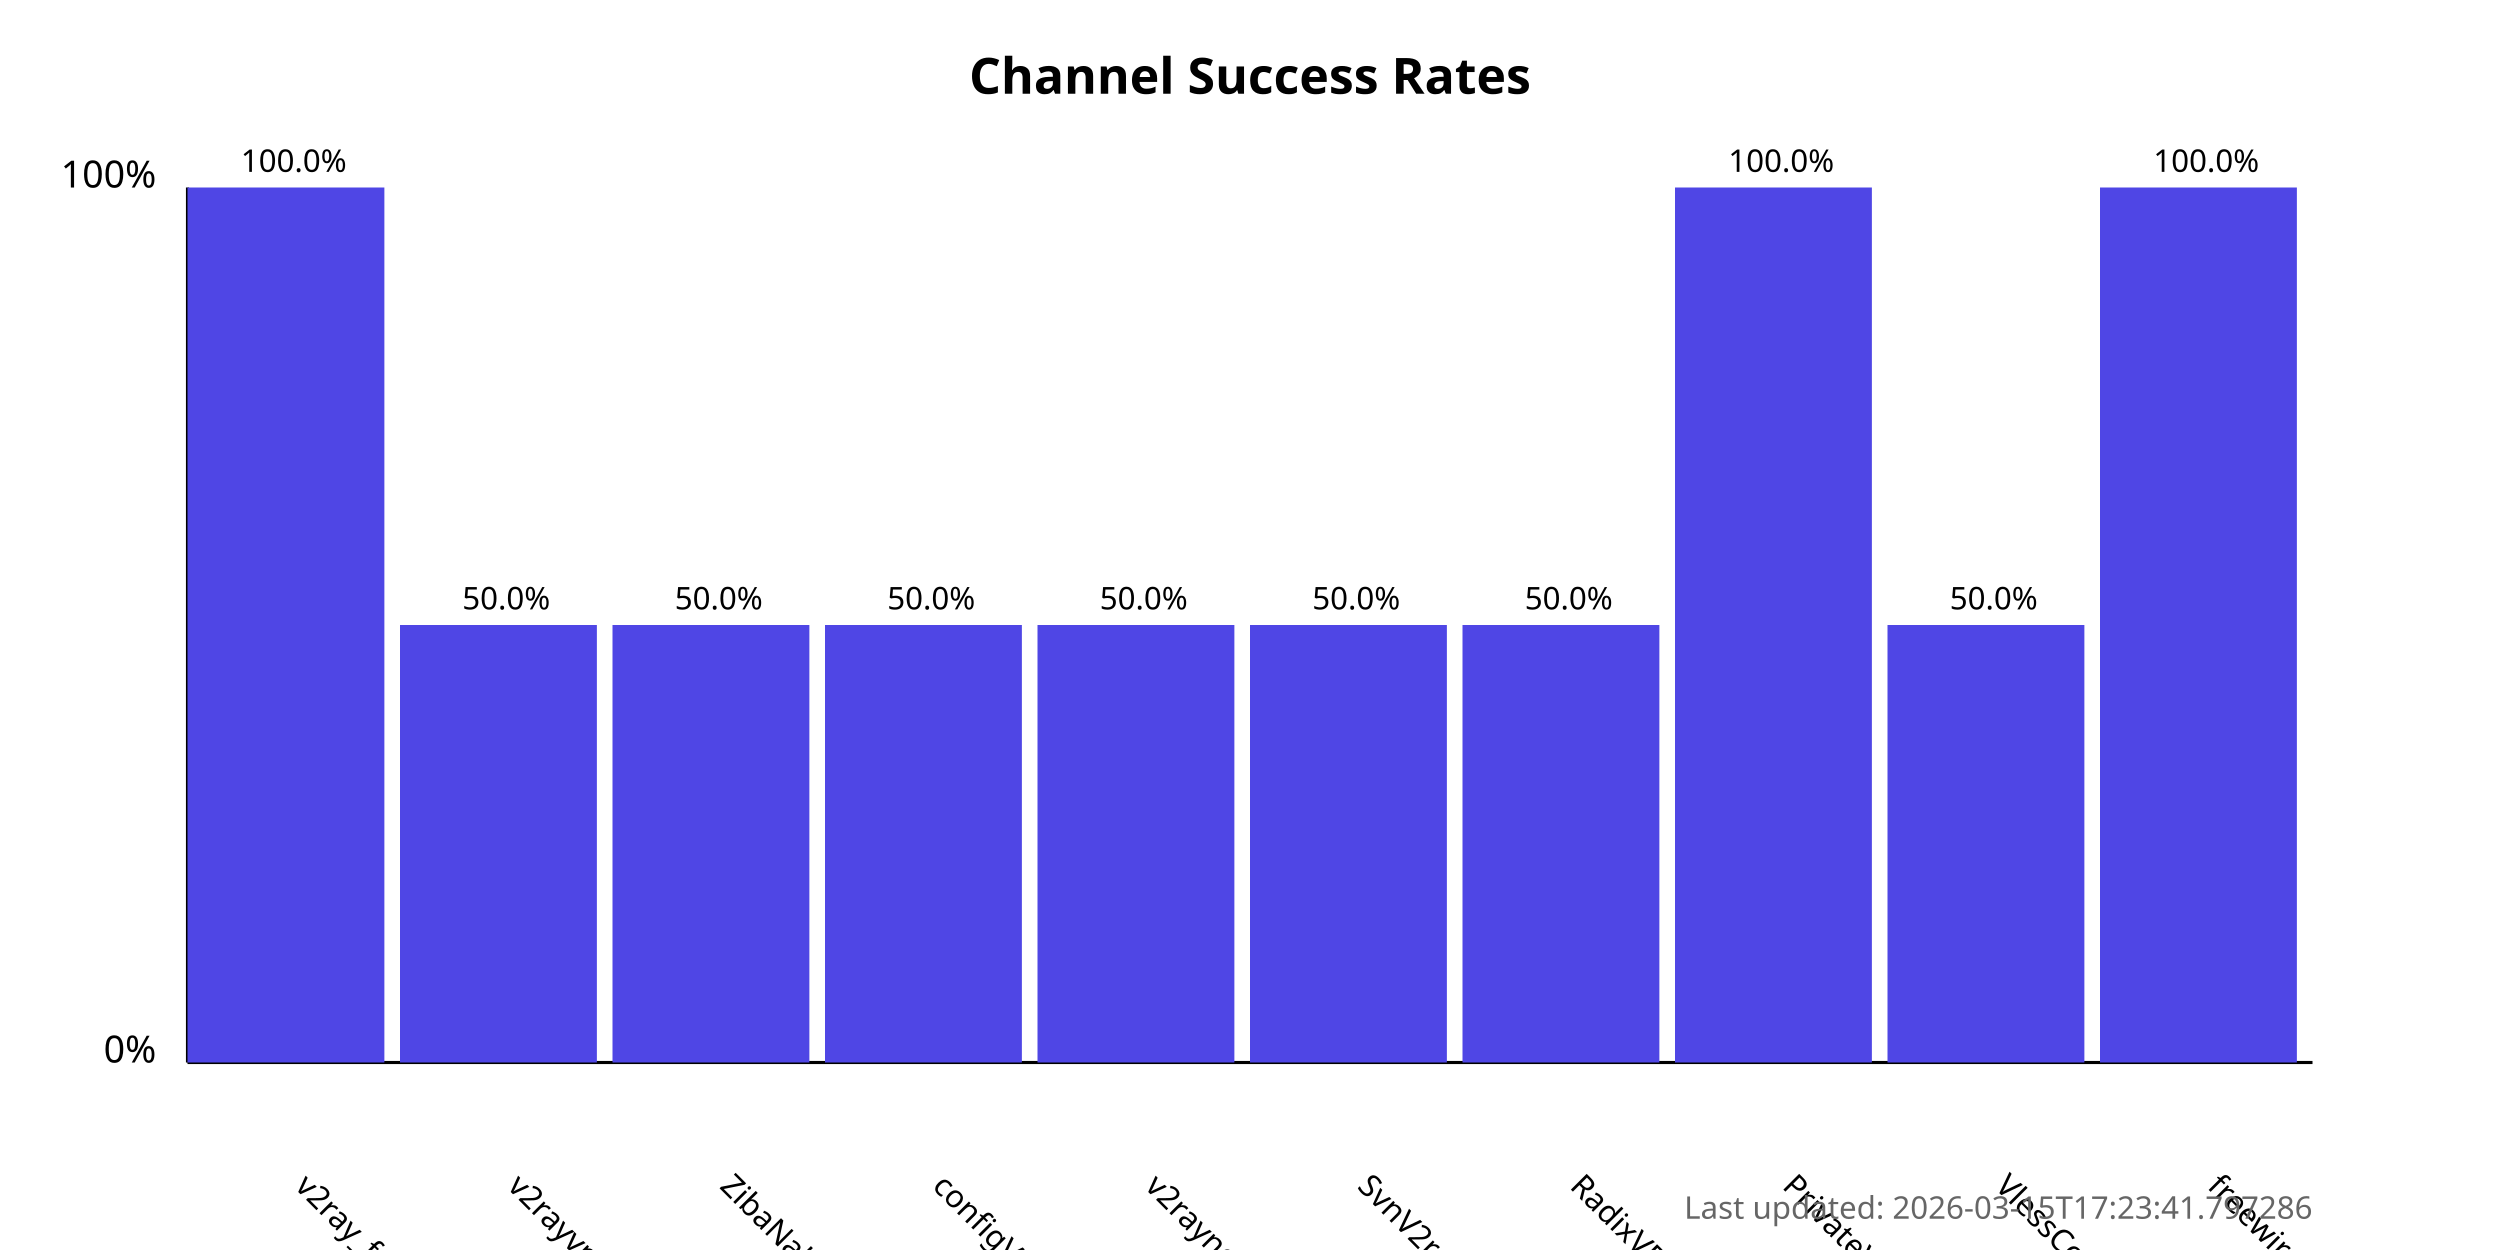
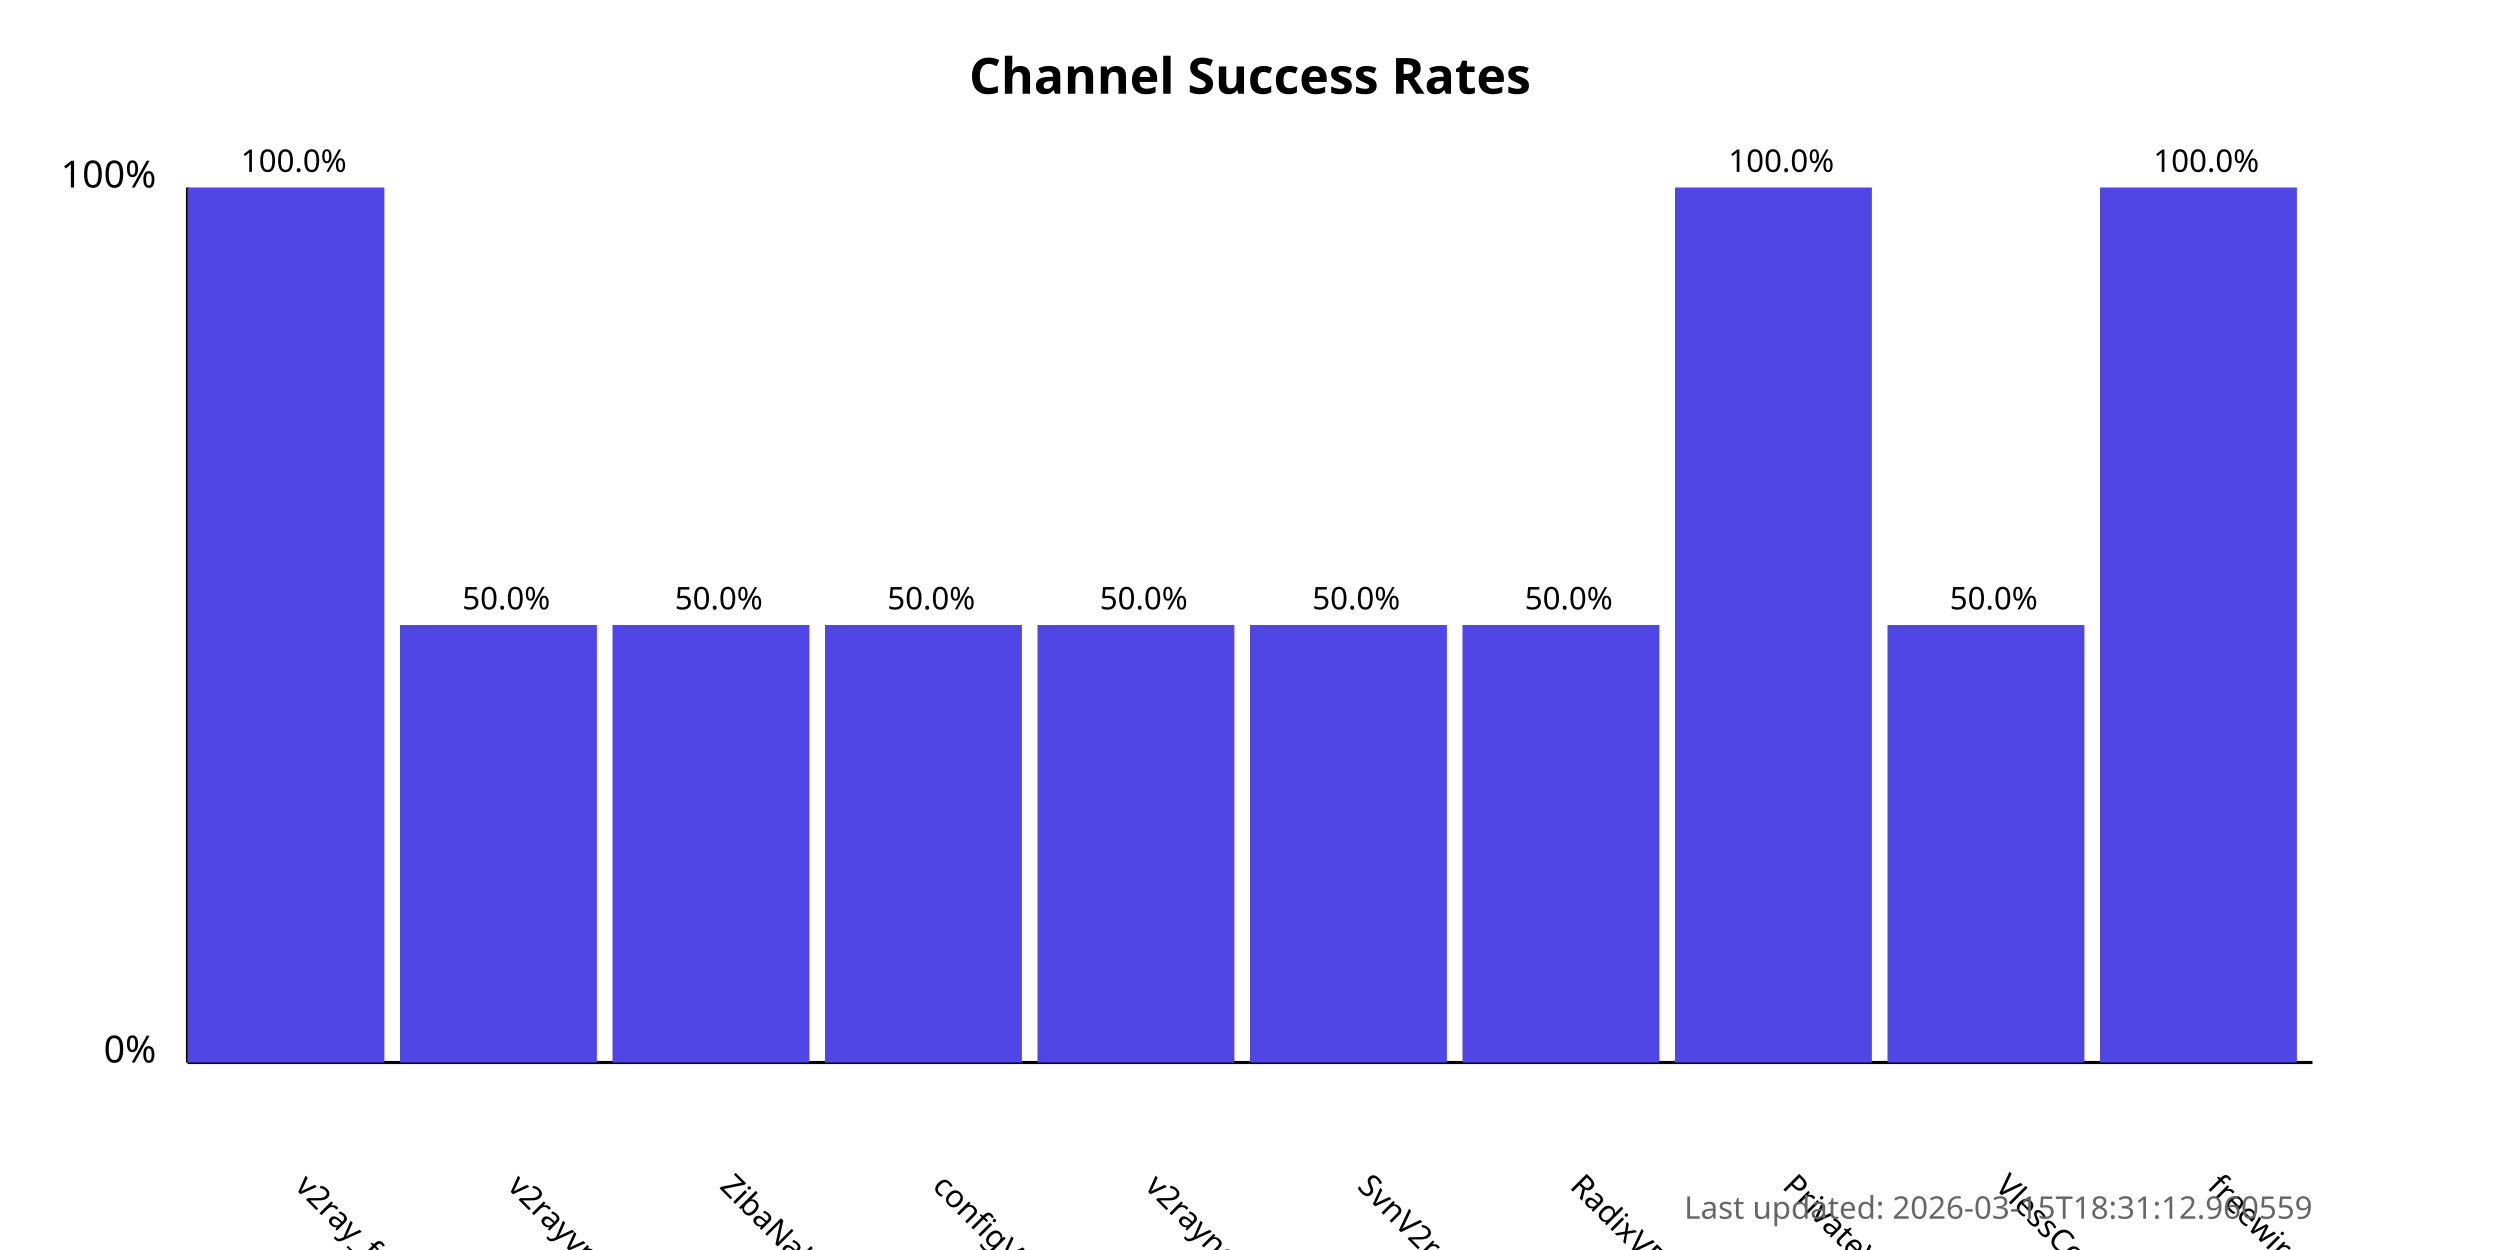
<svg xmlns="http://www.w3.org/2000/svg" width="800" height="400">
  <style>
            .chart-title { font: bold 16px sans-serif; }
            .axis-label { font: 12px sans-serif; }
            .tick-label { font: 10px sans-serif; }
            .bar { fill: #4f46e5; }
            .bar:hover { fill: #6366f1; }
            .timestamp { font: 10px sans-serif; fill: #666; }
        </style>
  <text x="400.0" y="30" text-anchor="middle" class="chart-title">
            Channel Success Rates
        </text>
  <line x1="60" y1="340" x2="60" y2="60" stroke="black" stroke-width="1" />
  <line x1="60" y1="340" x2="740" y2="340" stroke="black" stroke-width="1" />
  <text x="50" y="340" text-anchor="end" class="axis-label">0%</text>
  <text x="50" y="60" text-anchor="end" class="axis-label">100%</text>
  <g>
    <rect x="60" y="60.0" width="63.0" height="280.0" class="bar" />
    <text x="94.0" y="380" transform="rotate(45, 94.0, 380)" text-anchor="start" class="tick-label">
                v2ray_free_conf
            </text>
    <text x="94.0" y="55.0" text-anchor="middle" class="tick-label">
                100.0%
            </text>
  </g>
  <g>
    <rect x="128.0" y="200.0" width="63.0" height="140.0" class="bar" />
    <text x="162.0" y="380" transform="rotate(45, 162.0, 380)" text-anchor="start" class="tick-label">
                v2rayvpno
            </text>
    <text x="162.0" y="195.0" text-anchor="middle" class="tick-label">
                50.0%
            </text>
  </g>
  <g>
    <rect x="196.0" y="200.0" width="63.0" height="140.0" class="bar" />
    <text x="230.0" y="380" transform="rotate(45, 230.0, 380)" text-anchor="start" class="tick-label">
                ZibaNabz
            </text>
    <text x="230.0" y="195.0" text-anchor="middle" class="tick-label">
                50.0%
            </text>
  </g>
  <g>
    <rect x="264.0" y="200.0" width="63.0" height="140.0" class="bar" />
    <text x="298.0" y="380" transform="rotate(45, 298.0, 380)" text-anchor="start" class="tick-label">
                configV2rayForFree
            </text>
    <text x="298.0" y="195.0" text-anchor="middle" class="tick-label">
                50.0%
            </text>
  </g>
  <g>
    <rect x="332.0" y="200.0" width="63.0" height="140.0" class="bar" />
    <text x="366.0" y="380" transform="rotate(45, 366.0, 380)" text-anchor="start" class="tick-label">
                v2rayngvpn
            </text>
    <text x="366.0" y="195.0" text-anchor="middle" class="tick-label">
                50.0%
            </text>
  </g>
  <g>
    <rect x="400.0" y="200.0" width="63.0" height="140.0" class="bar" />
    <text x="434.0" y="380" transform="rotate(45, 434.0, 380)" text-anchor="start" class="tick-label">
                SvnV2ray
            </text>
    <text x="434.0" y="195.0" text-anchor="middle" class="tick-label">
                50.0%
            </text>
  </g>
  <g>
    <rect x="468.0" y="200.0" width="63.0" height="140.0" class="bar" />
    <text x="502.0" y="380" transform="rotate(45, 502.0, 380)" text-anchor="start" class="tick-label">
                RadixVPN
            </text>
    <text x="502.0" y="195.0" text-anchor="middle" class="tick-label">
                50.0%
            </text>
  </g>
  <g>
    <rect x="536.0" y="60.0" width="63.0" height="280.0" class="bar" />
    <text x="570.0" y="380" transform="rotate(45, 570.0, 380)" text-anchor="start" class="tick-label">
                PrivateVPNs
            </text>
    <text x="570.0" y="55.0" text-anchor="middle" class="tick-label">
                100.0%
            </text>
  </g>
  <g>
    <rect x="604.0" y="200.0" width="63.0" height="140.0" class="bar" />
    <text x="638.0" y="380" transform="rotate(45, 638.0, 380)" text-anchor="start" class="tick-label">
                VlessConfig
            </text>
    <text x="638.0" y="195.0" text-anchor="middle" class="tick-label">
                50.0%
            </text>
  </g>
  <g>
    <rect x="672.0" y="60.0" width="63.0" height="280.0" class="bar" />
    <text x="706.0" y="380" transform="rotate(45, 706.0, 380)" text-anchor="start" class="tick-label">
                freewireguard
            </text>
    <text x="706.0" y="55.0" text-anchor="middle" class="tick-label">
                100.0%
            </text>
  </g>
  <text x="740" y="390" text-anchor="end" class="timestamp">
-             Last updated: 2026-03-15T17:23:41.797286
+             Last updated: 2026-03-15T18:31:12.960559
        </text>
</svg>
